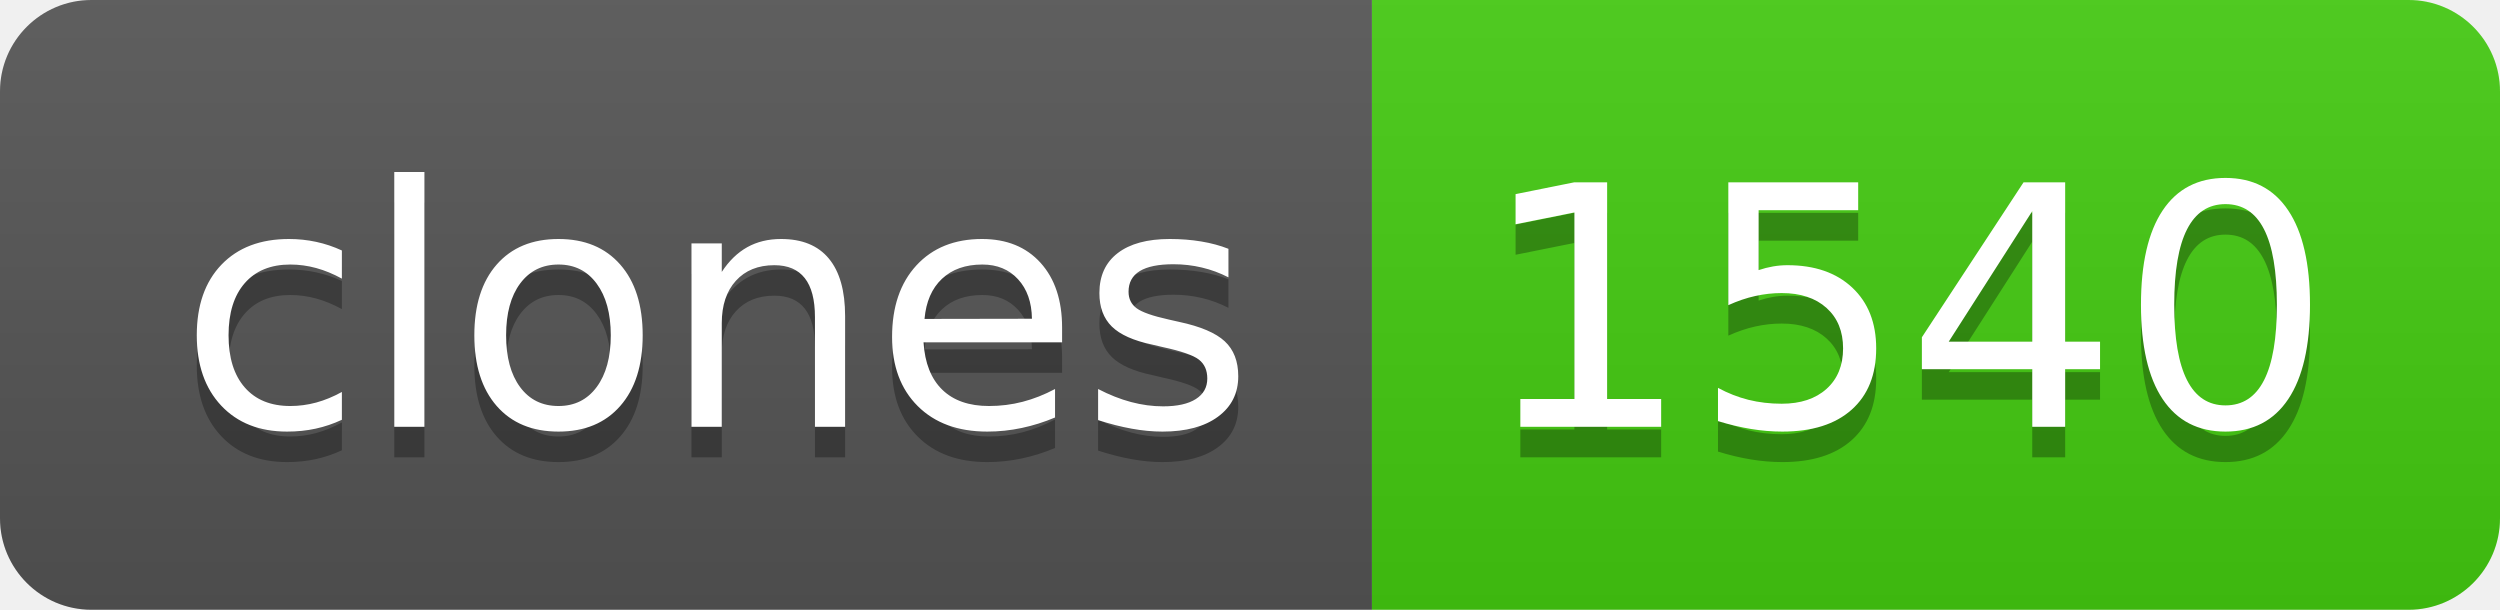
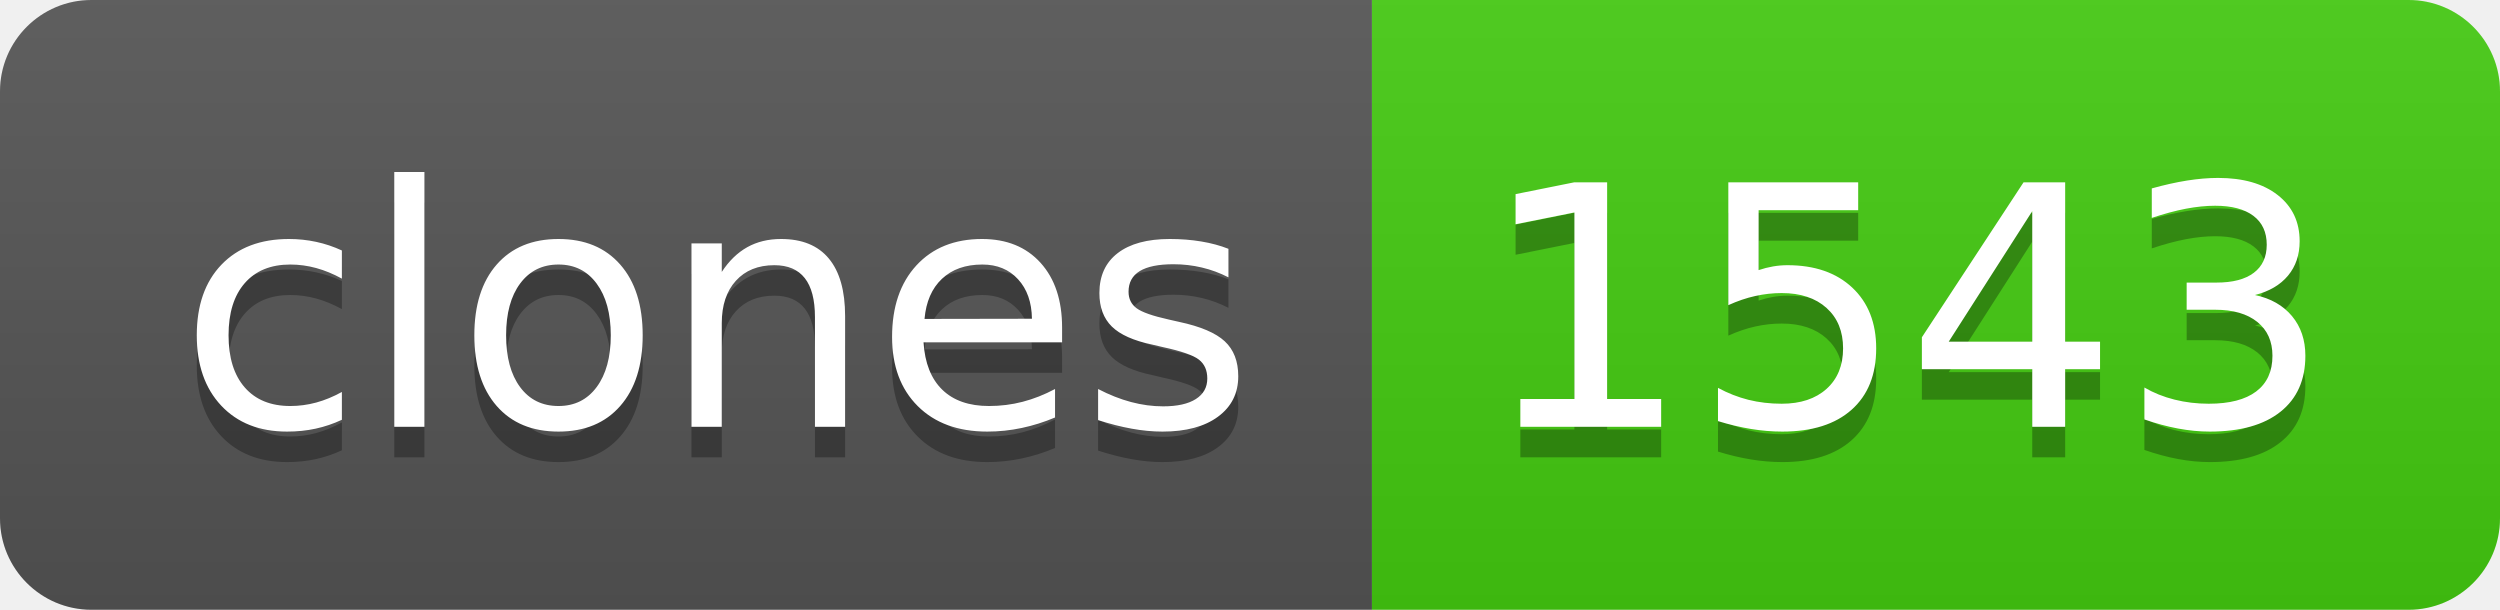
- <svg xmlns="http://www.w3.org/2000/svg" width="82" height="20" role="img" aria-label="clones: 1540">
+ <svg xmlns="http://www.w3.org/2000/svg" width="82" height="20" role="img" aria-label="clones: 1543">
  <linearGradient id="s" x2="0" y2="100%">
    <stop offset="0" stop-color="#bbb" stop-opacity=".1" />
    <stop offset="1" stop-opacity=".1" />
  </linearGradient>
  <clipPath id="r">
    <rect width="82" height="20" rx="3" fill="#fff" />
  </clipPath>
  <g clip-path="url(#r)">
    <rect width="45" height="20" fill="#555" />
    <rect x="45" width="37" height="20" fill="#4c1" />
    <rect width="82" height="20" fill="url(#s)" />
  </g>
  <g fill="#fff" text-anchor="middle" font-family="Verdana,Geneva,DejaVu Sans,sans-serif" text-rendering="geometricPrecision" font-size="110">
    <text aria-hidden="true" x="235" y="150" fill="#010101" fill-opacity=".3" transform="scale(.1)" textLength="350">clones</text>
    <text x="235" y="140" transform="scale(.1)" fill="#fff" textLength="350">clones</text>
-     <text aria-hidden="true" x="625" y="150" fill="#010101" fill-opacity=".3" transform="scale(.1)" textLength="270">1540</text>
-     <text x="625" y="140" transform="scale(.1)" fill="#fff" textLength="270">1540</text>
+     <text aria-hidden="true" x="625" y="150" fill="#010101" fill-opacity=".3" transform="scale(.1)" textLength="270">1543</text>
+     <text x="625" y="140" transform="scale(.1)" fill="#fff" textLength="270">1543</text>
  </g>
</svg>
